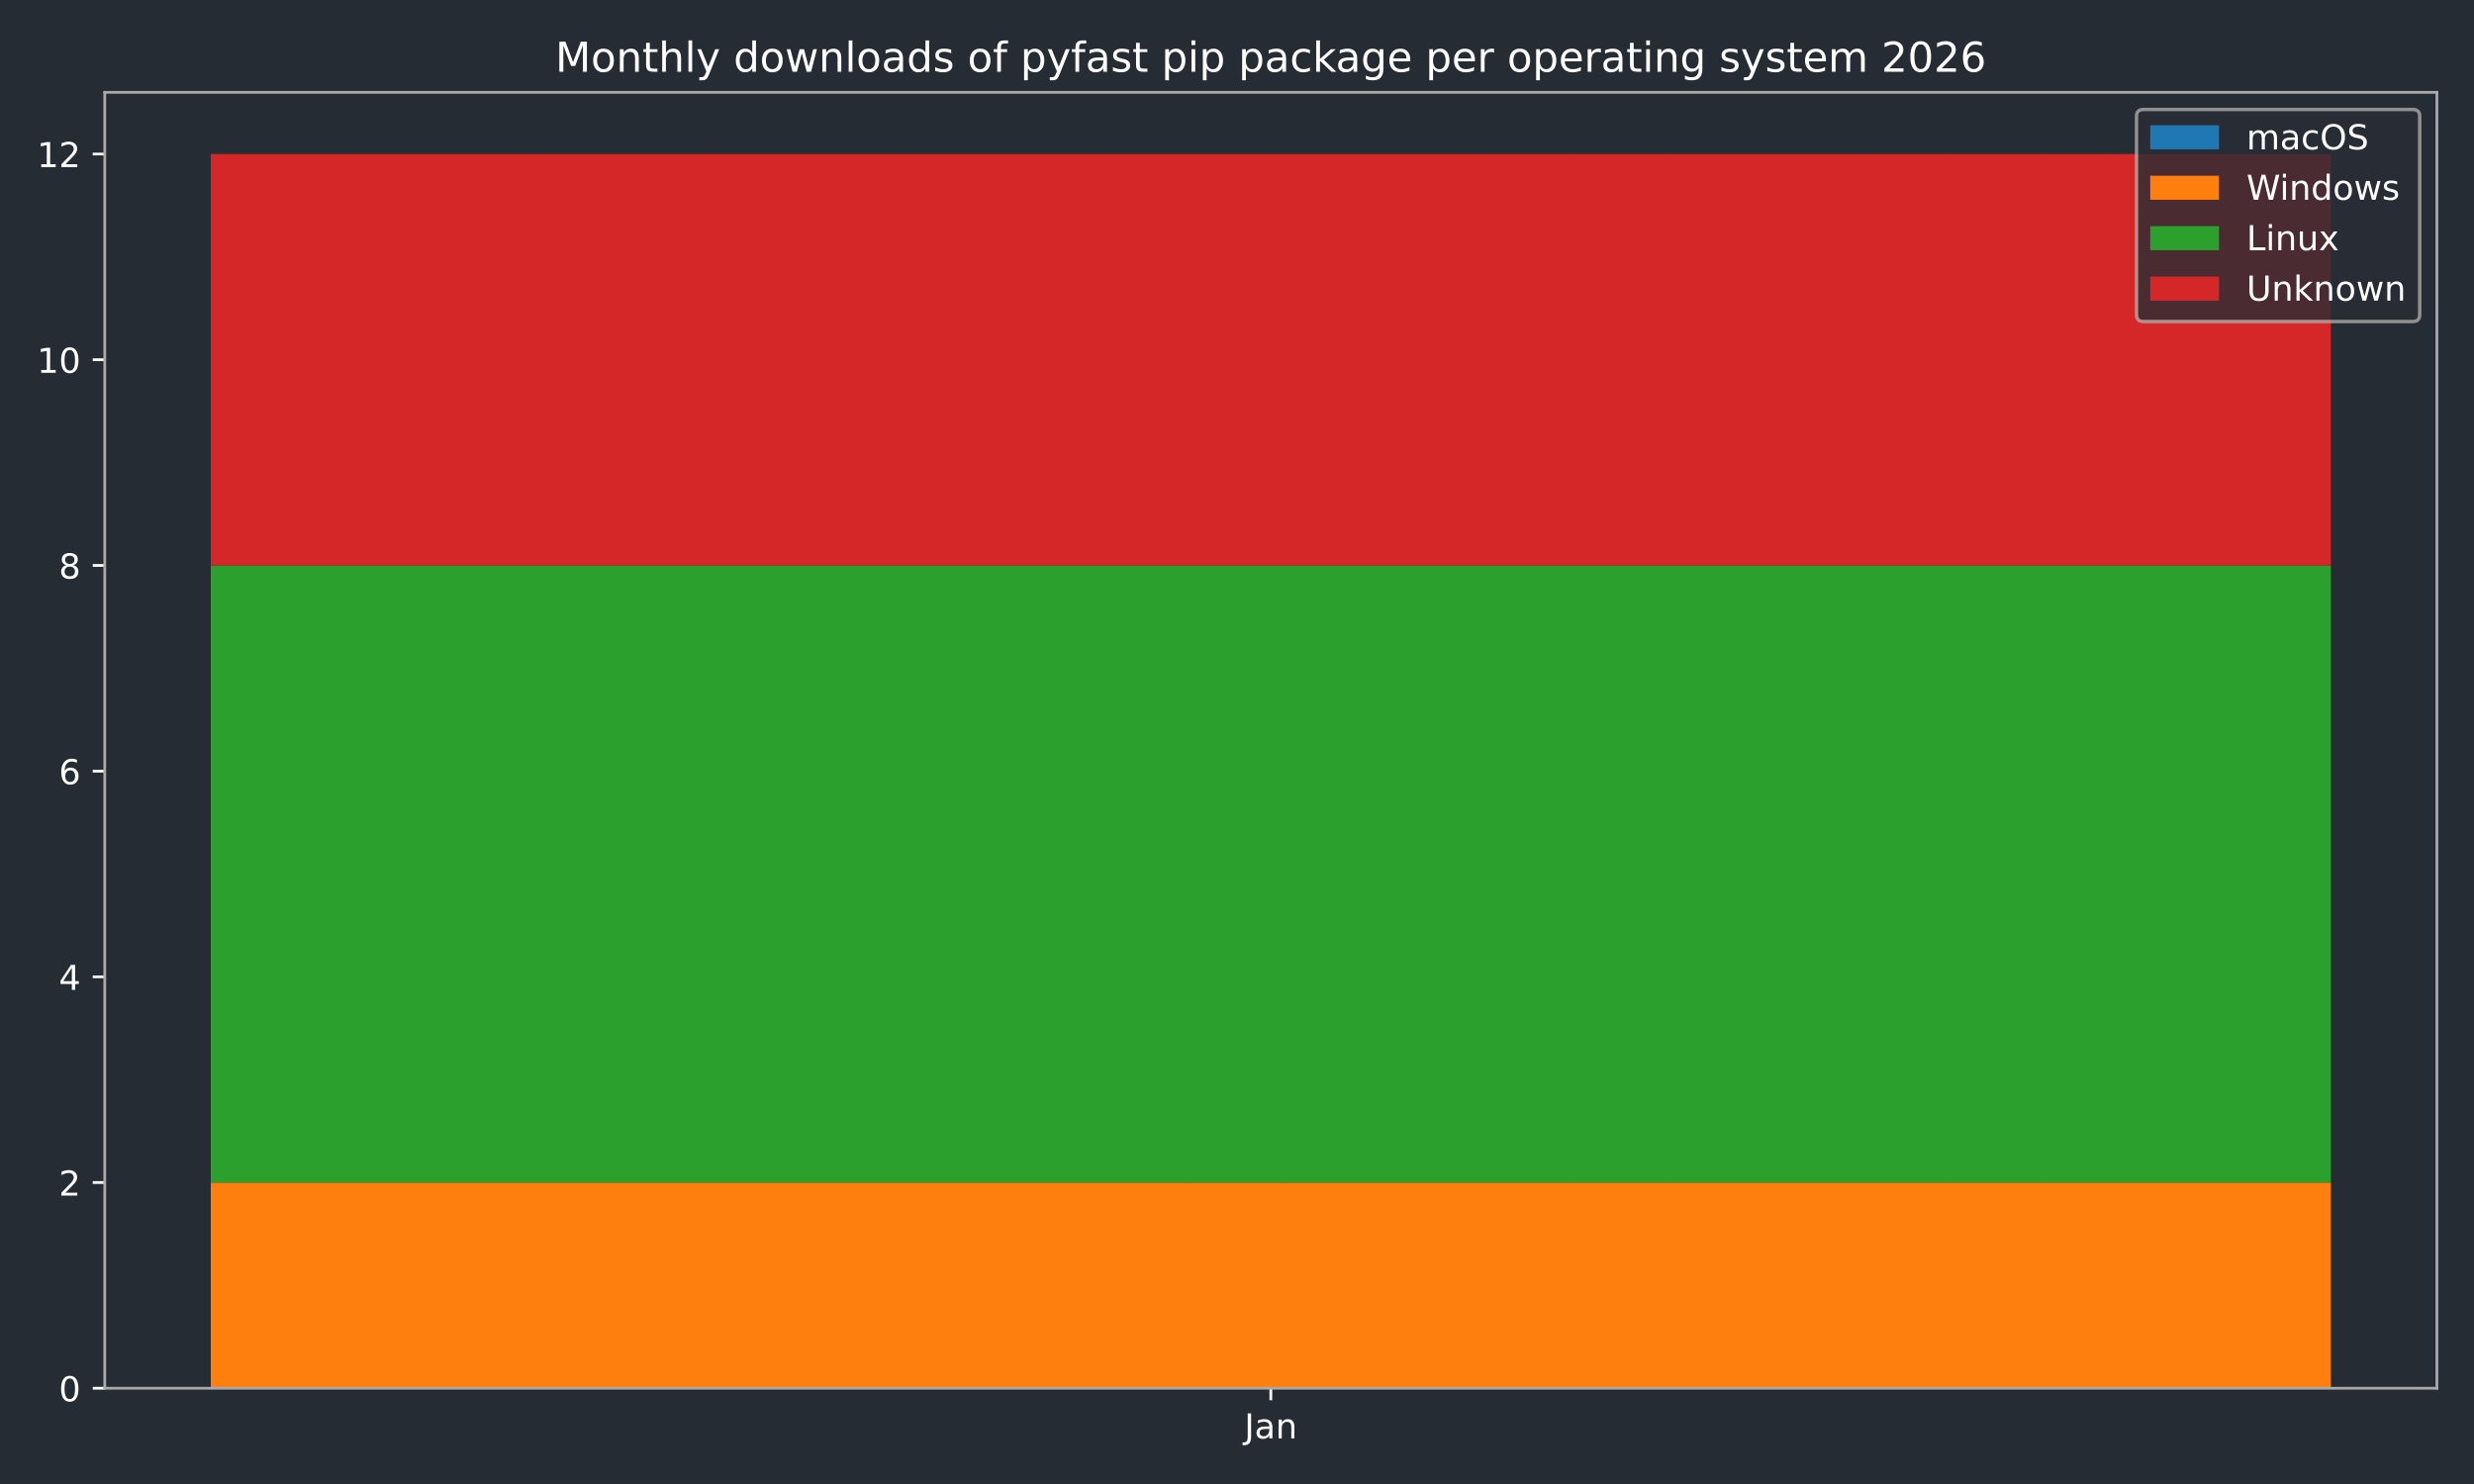
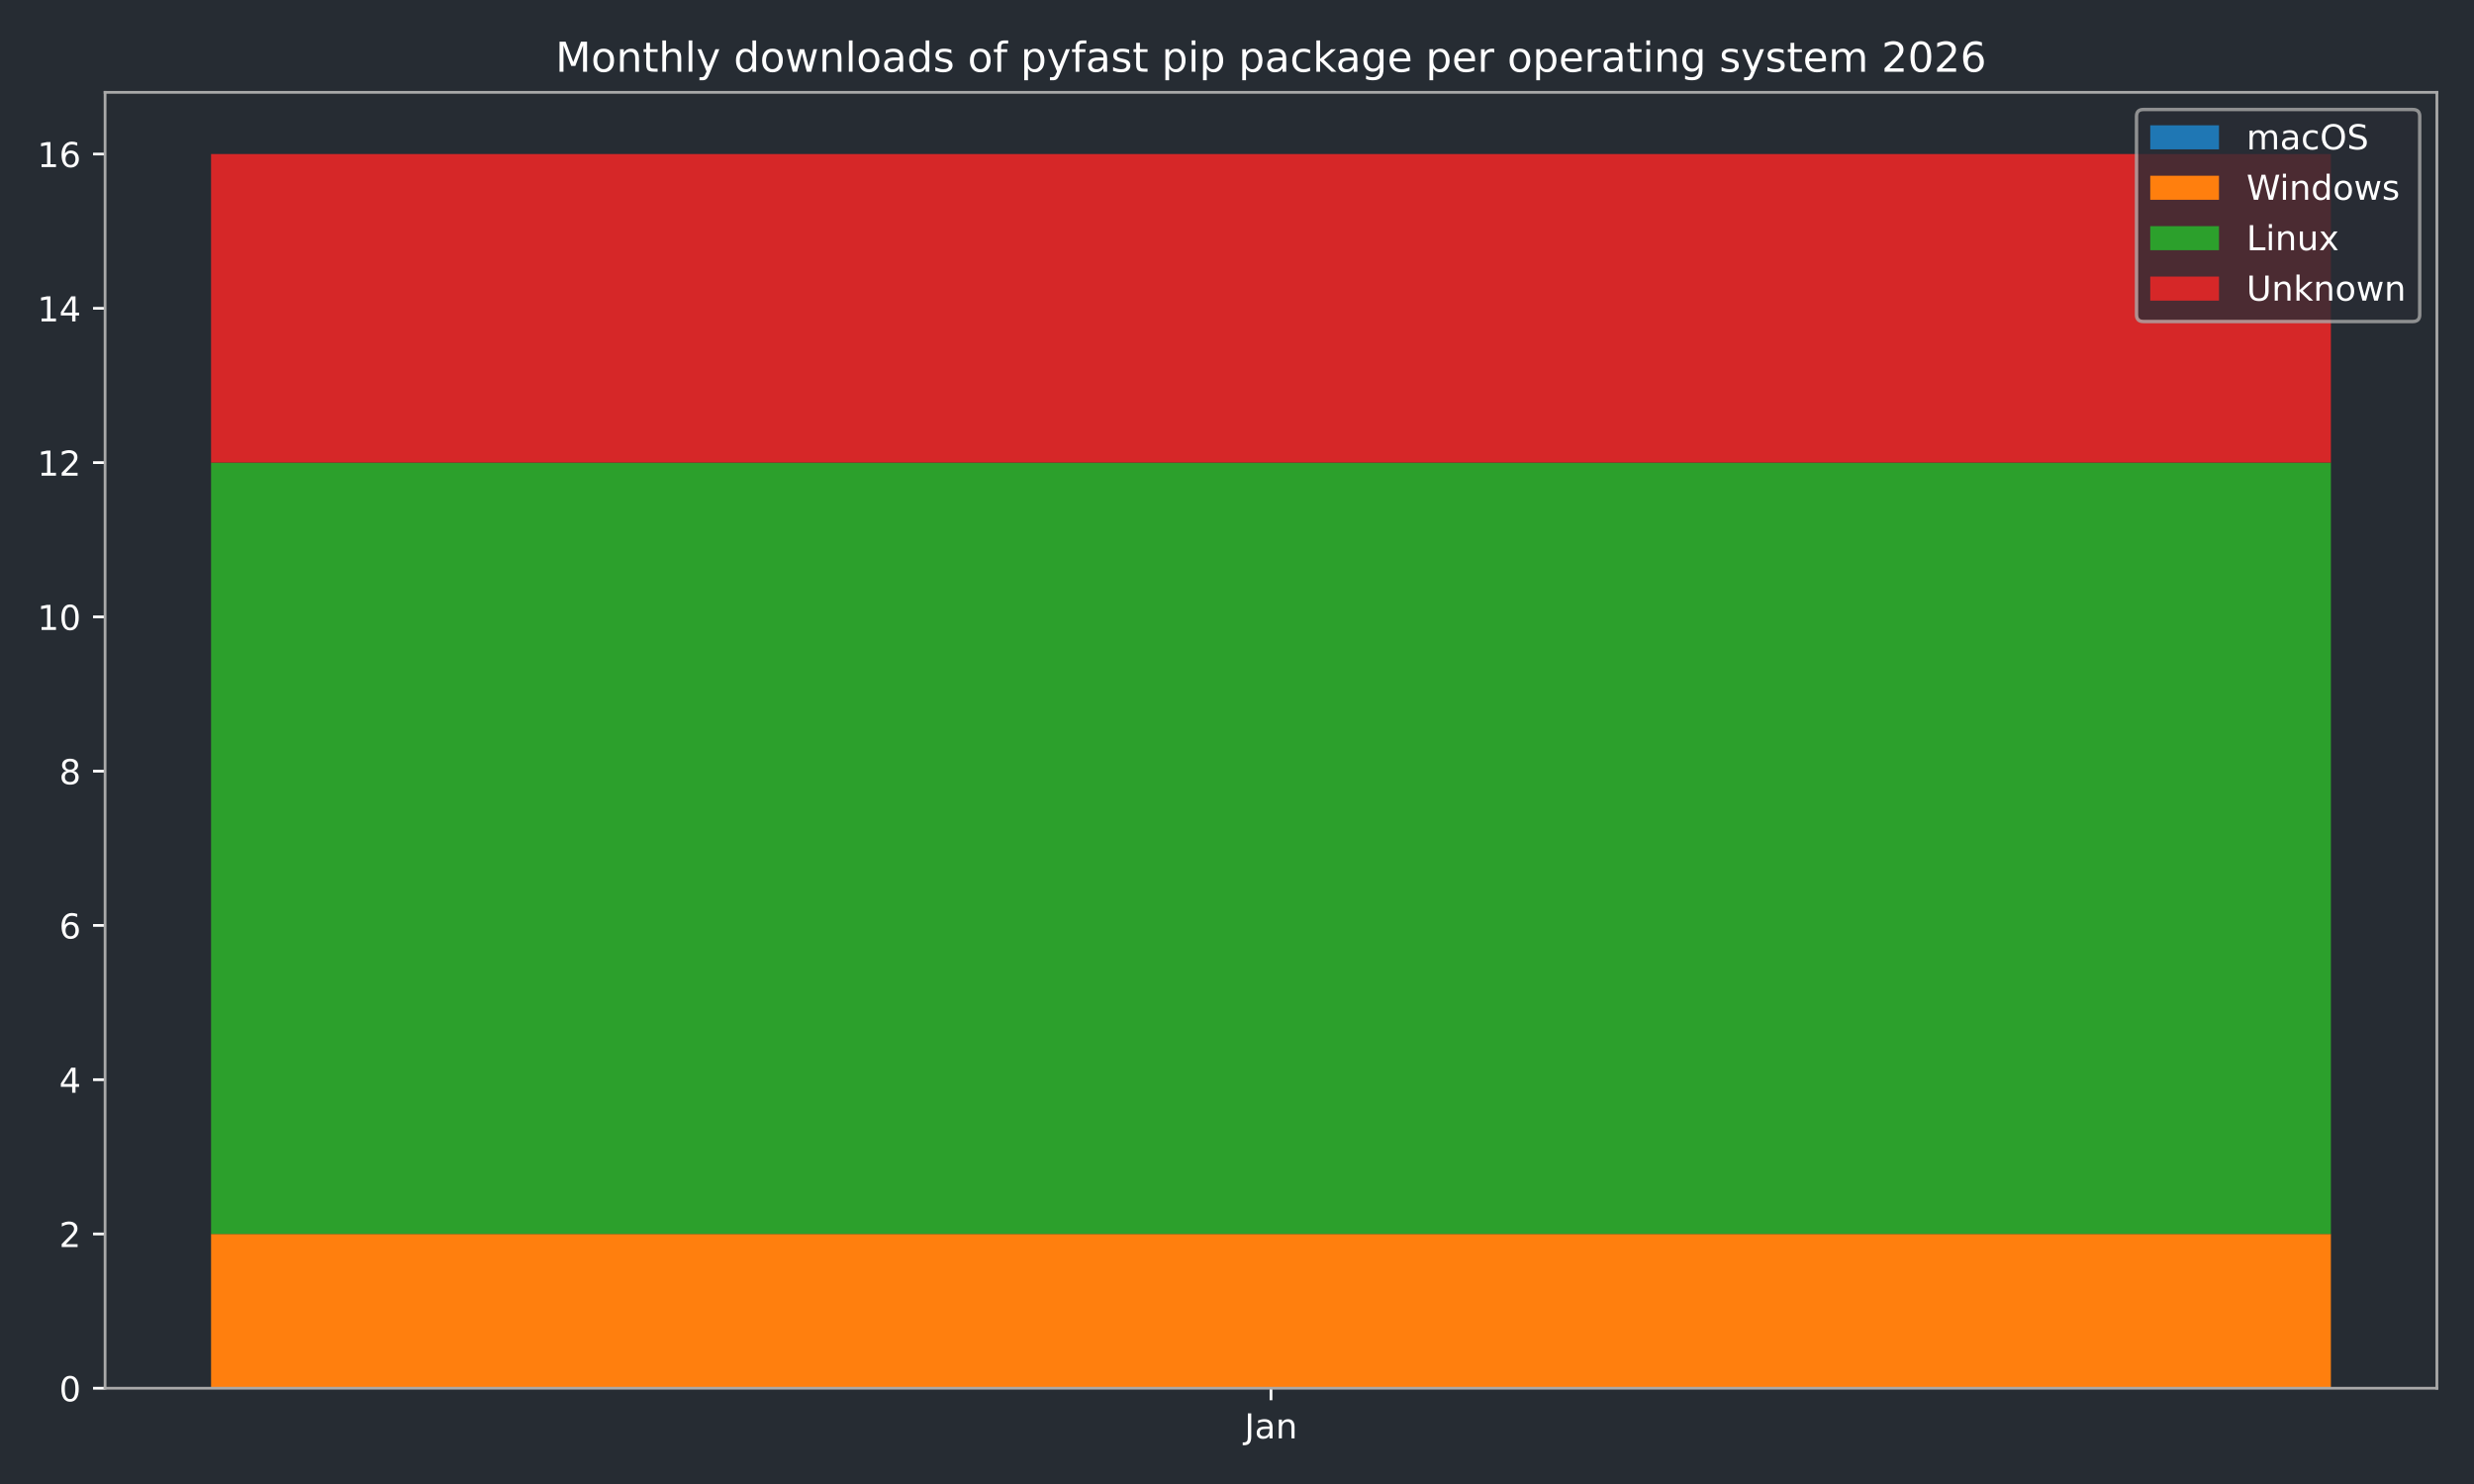
<svg xmlns="http://www.w3.org/2000/svg" xmlns:xlink="http://www.w3.org/1999/xlink" width="720pt" height="432pt" viewBox="0 0 720 432" version="1.1">
  <defs>
    <style type="text/css">*{stroke-linejoin: round; stroke-linecap: butt}</style>
  </defs>
  <g id="figure_1">
    <g id="patch_1">
      <path d="M 0 432  L 720 432  L 720 0  L 0 0  z " style="fill: #262c33" />
    </g>
    <g id="axes_1">
      <g id="patch_2">
-         <path d="M 30.49 404.12  L 709.2 404.12  L 709.2 26.88  L 30.49 26.88  z " style="fill: #262c33" />
+         <path d="M 30.58 404.12  L 709.2 404.12  L 709.2 26.88  L 30.58 26.88  z " style="fill: #262c33" />
      </g>
      <g id="patch_3">
-         <path d="M 61.34 404.12  L 678.35 404.12  L 678.35 404.12  L 61.34 404.12  z " clip-path="url(#pc42b4e848b)" style="fill: #1f77b4" />
+         <path d="M 61.426 404.12  L 678.354 404.12  L 678.354 404.12  L 61.426 404.12  z " clip-path="url(#pdbf5740f16)" style="fill: #1f77b4" />
      </g>
      <g id="patch_4">
-         <path d="M 61.34 404.12  L 678.35 404.12  L 678.35 344.241  L 61.34 344.241  z " clip-path="url(#pc42b4e848b)" style="fill: #ff7f0e" />
+         <path d="M 61.426 404.12  L 678.354 404.12  L 678.354 359.21  L 61.426 359.21  z " clip-path="url(#pdbf5740f16)" style="fill: #ff7f0e" />
      </g>
      <g id="patch_5">
-         <path d="M 61.34 344.241  L 678.35 344.241  L 678.35 164.603  L 61.34 164.603  z " clip-path="url(#pc42b4e848b)" style="fill: #2ca02c" />
+         <path d="M 61.426 359.21  L 678.354 359.21  L 678.354 134.663  L 61.426 134.663  z " clip-path="url(#pdbf5740f16)" style="fill: #2ca02c" />
      </g>
      <g id="patch_6">
-         <path d="M 61.34 164.603  L 678.35 164.603  L 678.35 44.844  L 61.34 44.844  z " clip-path="url(#pc42b4e848b)" style="fill: #d62728" />
+         <path d="M 61.426 134.663  L 678.354 134.663  L 678.354 44.844  L 61.426 44.844  z " clip-path="url(#pdbf5740f16)" style="fill: #d62728" />
      </g>
      <g id="matplotlib.axis_1">
        <g id="xtick_1">
          <g id="line2d_1">
            <defs>
-               <path id="mfce684c8da" d="M 0 0  L 0 3.5  " style="stroke: #ffffff; stroke-width: 0.8" />
-             </defs>
-             <g>
-               <use xlink:href="#mfce684c8da" x="369.845" y="404.12" style="fill: #ffffff; stroke: #ffffff; stroke-width: 0.8" />
+               <path id="m6f9d8844d5" d="M 0 0  L 0 3.5  " style="stroke: #ffffff; stroke-width: 0.8" />
+             </defs>
+             <g>
+               <use xlink:href="#m6f9d8844d5" x="369.89" y="404.12" style="fill: #ffffff; stroke: #ffffff; stroke-width: 0.8" />
            </g>
          </g>
          <g id="text_1">
-             <g style="fill: #ffffff" transform="translate(362.1372 418.7184) scale(0.1 -0.1)">
+             <g style="fill: #ffffff" transform="translate(362.1822 418.7184) scale(0.1 -0.1)">
              <defs>
                <path id="DejaVuSans-4a" d="M 628 4666  L 1259 4666  L 1259 325  Q 1259 -519 939 -900  Q 619 -1281 -91 -1281  L -331 -1281  L -331 -750  L -134 -750  Q 284 -750 456 -515  Q 628 -281 628 325  L 628 4666  z " transform="scale(0.015625)" />
                <path id="DejaVuSans-61" d="M 2194 1759  Q 1497 1759 1228 1600  Q 959 1441 959 1056  Q 959 750 1161 570  Q 1363 391 1709 391  Q 2188 391 2477 730  Q 2766 1069 2766 1631  L 2766 1759  L 2194 1759  z M 3341 1997  L 3341 0  L 2766 0  L 2766 531  Q 2569 213 2275 61  Q 1981 -91 1556 -91  Q 1019 -91 701 211  Q 384 513 384 1019  Q 384 1609 779 1909  Q 1175 2209 1959 2209  L 2766 2209  L 2766 2266  Q 2766 2663 2505 2880  Q 2244 3097 1772 3097  Q 1472 3097 1187 3025  Q 903 2953 641 2809  L 641 3341  Q 956 3463 1253 3523  Q 1550 3584 1831 3584  Q 2591 3584 2966 3190  Q 3341 2797 3341 1997  z " transform="scale(0.015625)" />
                <path id="DejaVuSans-6e" d="M 3513 2113  L 3513 0  L 2938 0  L 2938 2094  Q 2938 2591 2744 2837  Q 2550 3084 2163 3084  Q 1697 3084 1428 2787  Q 1159 2491 1159 1978  L 1159 0  L 581 0  L 581 3500  L 1159 3500  L 1159 2956  Q 1366 3272 1645 3428  Q 1925 3584 2291 3584  Q 2894 3584 3203 3211  Q 3513 2838 3513 2113  z " transform="scale(0.015625)" />
              </defs>
              <use xlink:href="#DejaVuSans-4a" />
              <use xlink:href="#DejaVuSans-61" transform="translate(29.49219 0)" />
              <use xlink:href="#DejaVuSans-6e" transform="translate(90.77148 0)" />
            </g>
          </g>
        </g>
      </g>
      <g id="matplotlib.axis_2">
        <g id="ytick_1">
          <g id="line2d_2">
            <defs>
-               <path id="m2f57b0ca18" d="M 0 0  L -3.5 0  " style="stroke: #ffffff; stroke-width: 0.8" />
-             </defs>
-             <g>
-               <use xlink:href="#m2f57b0ca18" x="30.49" y="404.12" style="fill: #ffffff; stroke: #ffffff; stroke-width: 0.8" />
+               <path id="mbc6c94f2c0" d="M 0 0  L -3.5 0  " style="stroke: #ffffff; stroke-width: 0.8" />
+             </defs>
+             <g>
+               <use xlink:href="#mbc6c94f2c0" x="30.58" y="404.12" style="fill: #ffffff; stroke: #ffffff; stroke-width: 0.8" />
            </g>
          </g>
          <g id="text_2">
-             <g style="fill: #ffffff" transform="translate(17.1275 407.9192) scale(0.1 -0.1)">
+             <g style="fill: #ffffff" transform="translate(17.2175 407.9192) scale(0.1 -0.1)">
              <defs>
                <path id="DejaVuSans-30" d="M 2034 4250  Q 1547 4250 1301 3770  Q 1056 3291 1056 2328  Q 1056 1369 1301 889  Q 1547 409 2034 409  Q 2525 409 2770 889  Q 3016 1369 3016 2328  Q 3016 3291 2770 3770  Q 2525 4250 2034 4250  z M 2034 4750  Q 2819 4750 3233 4129  Q 3647 3509 3647 2328  Q 3647 1150 3233 529  Q 2819 -91 2034 -91  Q 1250 -91 836 529  Q 422 1150 422 2328  Q 422 3509 836 4129  Q 1250 4750 2034 4750  z " transform="scale(0.015625)" />
              </defs>
              <use xlink:href="#DejaVuSans-30" />
            </g>
          </g>
        </g>
        <g id="ytick_2">
          <g id="line2d_3">
            <g>
-               <use xlink:href="#m2f57b0ca18" x="30.49" y="344.241" style="fill: #ffffff; stroke: #ffffff; stroke-width: 0.8" />
+               <use xlink:href="#mbc6c94f2c0" x="30.58" y="359.21" style="fill: #ffffff; stroke: #ffffff; stroke-width: 0.8" />
            </g>
          </g>
          <g id="text_3">
-             <g style="fill: #ffffff" transform="translate(17.1275 348.0399) scale(0.1 -0.1)">
+             <g style="fill: #ffffff" transform="translate(17.2175 363.0097) scale(0.1 -0.1)">
              <defs>
                <path id="DejaVuSans-32" d="M 1228 531  L 3431 531  L 3431 0  L 469 0  L 469 531  Q 828 903 1448 1529  Q 2069 2156 2228 2338  Q 2531 2678 2651 2914  Q 2772 3150 2772 3378  Q 2772 3750 2511 3984  Q 2250 4219 1831 4219  Q 1534 4219 1204 4116  Q 875 4013 500 3803  L 500 4441  Q 881 4594 1212 4672  Q 1544 4750 1819 4750  Q 2544 4750 2975 4387  Q 3406 4025 3406 3419  Q 3406 3131 3298 2873  Q 3191 2616 2906 2266  Q 2828 2175 2409 1742  Q 1991 1309 1228 531  z " transform="scale(0.015625)" />
              </defs>
              <use xlink:href="#DejaVuSans-32" />
            </g>
          </g>
        </g>
        <g id="ytick_3">
          <g id="line2d_4">
            <g>
-               <use xlink:href="#m2f57b0ca18" x="30.49" y="284.361" style="fill: #ffffff; stroke: #ffffff; stroke-width: 0.8" />
+               <use xlink:href="#mbc6c94f2c0" x="30.58" y="314.301" style="fill: #ffffff; stroke: #ffffff; stroke-width: 0.8" />
            </g>
          </g>
          <g id="text_4">
-             <g style="fill: #ffffff" transform="translate(17.1275 288.1605) scale(0.1 -0.1)">
+             <g style="fill: #ffffff" transform="translate(17.2175 318.1002) scale(0.1 -0.1)">
              <defs>
                <path id="DejaVuSans-34" d="M 2419 4116  L 825 1625  L 2419 1625  L 2419 4116  z M 2253 4666  L 3047 4666  L 3047 1625  L 3713 1625  L 3713 1100  L 3047 1100  L 3047 0  L 2419 0  L 2419 1100  L 313 1100  L 313 1709  L 2253 4666  z " transform="scale(0.015625)" />
              </defs>
              <use xlink:href="#DejaVuSans-34" />
            </g>
          </g>
        </g>
        <g id="ytick_4">
          <g id="line2d_5">
            <g>
-               <use xlink:href="#m2f57b0ca18" x="30.49" y="224.482" style="fill: #ffffff; stroke: #ffffff; stroke-width: 0.8" />
+               <use xlink:href="#mbc6c94f2c0" x="30.58" y="269.391" style="fill: #ffffff; stroke: #ffffff; stroke-width: 0.8" />
            </g>
          </g>
          <g id="text_5">
-             <g style="fill: #ffffff" transform="translate(17.1275 228.2811) scale(0.1 -0.1)">
+             <g style="fill: #ffffff" transform="translate(17.2175 273.1906) scale(0.1 -0.1)">
              <defs>
                <path id="DejaVuSans-36" d="M 2113 2584  Q 1688 2584 1439 2293  Q 1191 2003 1191 1497  Q 1191 994 1439 701  Q 1688 409 2113 409  Q 2538 409 2786 701  Q 3034 994 3034 1497  Q 3034 2003 2786 2293  Q 2538 2584 2113 2584  z M 3366 4563  L 3366 3988  Q 3128 4100 2886 4159  Q 2644 4219 2406 4219  Q 1781 4219 1451 3797  Q 1122 3375 1075 2522  Q 1259 2794 1537 2939  Q 1816 3084 2150 3084  Q 2853 3084 3261 2657  Q 3669 2231 3669 1497  Q 3669 778 3244 343  Q 2819 -91 2113 -91  Q 1303 -91 875 529  Q 447 1150 447 2328  Q 447 3434 972 4092  Q 1497 4750 2381 4750  Q 2619 4750 2861 4703  Q 3103 4656 3366 4563  z " transform="scale(0.015625)" />
              </defs>
              <use xlink:href="#DejaVuSans-36" />
            </g>
          </g>
        </g>
        <g id="ytick_5">
          <g id="line2d_6">
            <g>
-               <use xlink:href="#m2f57b0ca18" x="30.49" y="164.603" style="fill: #ffffff; stroke: #ffffff; stroke-width: 0.8" />
+               <use xlink:href="#mbc6c94f2c0" x="30.58" y="224.482" style="fill: #ffffff; stroke: #ffffff; stroke-width: 0.8" />
            </g>
          </g>
          <g id="text_6">
-             <g style="fill: #ffffff" transform="translate(17.1275 168.4018) scale(0.1 -0.1)">
+             <g style="fill: #ffffff" transform="translate(17.2175 228.2811) scale(0.1 -0.1)">
              <defs>
                <path id="DejaVuSans-38" d="M 2034 2216  Q 1584 2216 1326 1975  Q 1069 1734 1069 1313  Q 1069 891 1326 650  Q 1584 409 2034 409  Q 2484 409 2743 651  Q 3003 894 3003 1313  Q 3003 1734 2745 1975  Q 2488 2216 2034 2216  z M 1403 2484  Q 997 2584 770 2862  Q 544 3141 544 3541  Q 544 4100 942 4425  Q 1341 4750 2034 4750  Q 2731 4750 3128 4425  Q 3525 4100 3525 3541  Q 3525 3141 3298 2862  Q 3072 2584 2669 2484  Q 3125 2378 3379 2068  Q 3634 1759 3634 1313  Q 3634 634 3220 271  Q 2806 -91 2034 -91  Q 1263 -91 848 271  Q 434 634 434 1313  Q 434 1759 690 2068  Q 947 2378 1403 2484  z M 1172 3481  Q 1172 3119 1398 2916  Q 1625 2713 2034 2713  Q 2441 2713 2670 2916  Q 2900 3119 2900 3481  Q 2900 3844 2670 4047  Q 2441 4250 2034 4250  Q 1625 4250 1398 4047  Q 1172 3844 1172 3481  z " transform="scale(0.015625)" />
              </defs>
              <use xlink:href="#DejaVuSans-38" />
            </g>
          </g>
        </g>
        <g id="ytick_6">
          <g id="line2d_7">
            <g>
-               <use xlink:href="#m2f57b0ca18" x="30.49" y="104.723" style="fill: #ffffff; stroke: #ffffff; stroke-width: 0.8" />
+               <use xlink:href="#mbc6c94f2c0" x="30.58" y="179.572" style="fill: #ffffff; stroke: #ffffff; stroke-width: 0.8" />
            </g>
          </g>
          <g id="text_7">
-             <g style="fill: #ffffff" transform="translate(10.765 108.5224) scale(0.1 -0.1)">
+             <g style="fill: #ffffff" transform="translate(10.855 183.3716) scale(0.1 -0.1)">
              <defs>
                <path id="DejaVuSans-31" d="M 794 531  L 1825 531  L 1825 4091  L 703 3866  L 703 4441  L 1819 4666  L 2450 4666  L 2450 531  L 3481 531  L 3481 0  L 794 0  L 794 531  z " transform="scale(0.015625)" />
              </defs>
              <use xlink:href="#DejaVuSans-31" />
              <use xlink:href="#DejaVuSans-30" transform="translate(63.62305 0)" />
            </g>
          </g>
        </g>
        <g id="ytick_7">
          <g id="line2d_8">
            <g>
-               <use xlink:href="#m2f57b0ca18" x="30.49" y="44.844" style="fill: #ffffff; stroke: #ffffff; stroke-width: 0.8" />
+               <use xlink:href="#mbc6c94f2c0" x="30.58" y="134.663" style="fill: #ffffff; stroke: #ffffff; stroke-width: 0.8" />
            </g>
          </g>
          <g id="text_8">
-             <g style="fill: #ffffff" transform="translate(10.765 48.64303) scale(0.1 -0.1)">
+             <g style="fill: #ffffff" transform="translate(10.855 138.4621) scale(0.1 -0.1)">
              <use xlink:href="#DejaVuSans-31" />
              <use xlink:href="#DejaVuSans-32" transform="translate(63.62305 0)" />
            </g>
          </g>
        </g>
+         <g id="ytick_8">
+           <g id="line2d_9">
+             <g>
+               <use xlink:href="#mbc6c94f2c0" x="30.58" y="89.753" style="fill: #ffffff; stroke: #ffffff; stroke-width: 0.8" />
+             </g>
+           </g>
+           <g id="text_9">
+             <g style="fill: #ffffff" transform="translate(10.855 93.55255) scale(0.1 -0.1)">
+               <use xlink:href="#DejaVuSans-31" />
+               <use xlink:href="#DejaVuSans-34" transform="translate(63.62305 0)" />
+             </g>
+           </g>
+         </g>
+         <g id="ytick_9">
+           <g id="line2d_10">
+             <g>
+               <use xlink:href="#mbc6c94f2c0" x="30.58" y="44.844" style="fill: #ffffff; stroke: #ffffff; stroke-width: 0.8" />
+             </g>
+           </g>
+           <g id="text_10">
+             <g style="fill: #ffffff" transform="translate(10.855 48.64303) scale(0.1 -0.1)">
+               <use xlink:href="#DejaVuSans-31" />
+               <use xlink:href="#DejaVuSans-36" transform="translate(63.62305 0)" />
+             </g>
+           </g>
+         </g>
      </g>
      <g id="patch_7">
-         <path d="M 30.49 404.12  L 30.49 26.88  " style="fill: none; stroke: #a9a9a9; stroke-width: 0.8; stroke-linejoin: miter; stroke-linecap: square" />
+         <path d="M 30.58 404.12  L 30.58 26.88  " style="fill: none; stroke: #a9a9a9; stroke-width: 0.8; stroke-linejoin: miter; stroke-linecap: square" />
      </g>
      <g id="patch_8">
        <path d="M 709.2 404.12  L 709.2 26.88  " style="fill: none; stroke: #a9a9a9; stroke-width: 0.8; stroke-linejoin: miter; stroke-linecap: square" />
      </g>
      <g id="patch_9">
-         <path d="M 30.49 404.12  L 709.2 404.12  " style="fill: none; stroke: #a9a9a9; stroke-width: 0.8; stroke-linejoin: miter; stroke-linecap: square" />
+         <path d="M 30.58 404.12  L 709.2 404.12  " style="fill: none; stroke: #a9a9a9; stroke-width: 0.8; stroke-linejoin: miter; stroke-linecap: square" />
      </g>
      <g id="patch_10">
-         <path d="M 30.49 26.88  L 709.2 26.88  " style="fill: none; stroke: #a9a9a9; stroke-width: 0.8; stroke-linejoin: miter; stroke-linecap: square" />
-       </g>
-       <g id="text_9">
-         <g style="fill: #ffffff" transform="translate(161.6178 20.88) scale(0.12 -0.12)">
+         <path d="M 30.58 26.88  L 709.2 26.88  " style="fill: none; stroke: #a9a9a9; stroke-width: 0.8; stroke-linejoin: miter; stroke-linecap: square" />
+       </g>
+       <g id="text_11">
+         <g style="fill: #ffffff" transform="translate(161.6628 20.88) scale(0.12 -0.12)">
          <defs>
            <path id="DejaVuSans-4d" d="M 628 4666  L 1569 4666  L 2759 1491  L 3956 4666  L 4897 4666  L 4897 0  L 4281 0  L 4281 4097  L 3078 897  L 2444 897  L 1241 4097  L 1241 0  L 628 0  L 628 4666  z " transform="scale(0.015625)" />
            <path id="DejaVuSans-6f" d="M 1959 3097  Q 1497 3097 1228 2736  Q 959 2375 959 1747  Q 959 1119 1226 758  Q 1494 397 1959 397  Q 2419 397 2687 759  Q 2956 1122 2956 1747  Q 2956 2369 2687 2733  Q 2419 3097 1959 3097  z M 1959 3584  Q 2709 3584 3137 3096  Q 3566 2609 3566 1747  Q 3566 888 3137 398  Q 2709 -91 1959 -91  Q 1206 -91 779 398  Q 353 888 353 1747  Q 353 2609 779 3096  Q 1206 3584 1959 3584  z " transform="scale(0.015625)" />
            <path id="DejaVuSans-74" d="M 1172 4494  L 1172 3500  L 2356 3500  L 2356 3053  L 1172 3053  L 1172 1153  Q 1172 725 1289 603  Q 1406 481 1766 481  L 2356 481  L 2356 0  L 1766 0  Q 1100 0 847 248  Q 594 497 594 1153  L 594 3053  L 172 3053  L 172 3500  L 594 3500  L 594 4494  L 1172 4494  z " transform="scale(0.015625)" />
            <path id="DejaVuSans-68" d="M 3513 2113  L 3513 0  L 2938 0  L 2938 2094  Q 2938 2591 2744 2837  Q 2550 3084 2163 3084  Q 1697 3084 1428 2787  Q 1159 2491 1159 1978  L 1159 0  L 581 0  L 581 4863  L 1159 4863  L 1159 2956  Q 1366 3272 1645 3428  Q 1925 3584 2291 3584  Q 2894 3584 3203 3211  Q 3513 2838 3513 2113  z " transform="scale(0.015625)" />
            <path id="DejaVuSans-6c" d="M 603 4863  L 1178 4863  L 1178 0  L 603 0  L 603 4863  z " transform="scale(0.015625)" />
            <path id="DejaVuSans-79" d="M 2059 -325  Q 1816 -950 1584 -1140  Q 1353 -1331 966 -1331  L 506 -1331  L 506 -850  L 844 -850  Q 1081 -850 1212 -737  Q 1344 -625 1503 -206  L 1606 56  L 191 3500  L 800 3500  L 1894 763  L 2988 3500  L 3597 3500  L 2059 -325  z " transform="scale(0.015625)" />
            <path id="DejaVuSans-20" transform="scale(0.015625)" />
            <path id="DejaVuSans-64" d="M 2906 2969  L 2906 4863  L 3481 4863  L 3481 0  L 2906 0  L 2906 525  Q 2725 213 2448 61  Q 2172 -91 1784 -91  Q 1150 -91 751 415  Q 353 922 353 1747  Q 353 2572 751 3078  Q 1150 3584 1784 3584  Q 2172 3584 2448 3432  Q 2725 3281 2906 2969  z M 947 1747  Q 947 1113 1208 752  Q 1469 391 1925 391  Q 2381 391 2643 752  Q 2906 1113 2906 1747  Q 2906 2381 2643 2742  Q 2381 3103 1925 3103  Q 1469 3103 1208 2742  Q 947 2381 947 1747  z " transform="scale(0.015625)" />
            <path id="DejaVuSans-77" d="M 269 3500  L 844 3500  L 1563 769  L 2278 3500  L 2956 3500  L 3675 769  L 4391 3500  L 4966 3500  L 4050 0  L 3372 0  L 2619 2869  L 1863 0  L 1184 0  L 269 3500  z " transform="scale(0.015625)" />
            <path id="DejaVuSans-73" d="M 2834 3397  L 2834 2853  Q 2591 2978 2328 3040  Q 2066 3103 1784 3103  Q 1356 3103 1142 2972  Q 928 2841 928 2578  Q 928 2378 1081 2264  Q 1234 2150 1697 2047  L 1894 2003  Q 2506 1872 2764 1633  Q 3022 1394 3022 966  Q 3022 478 2636 193  Q 2250 -91 1575 -91  Q 1294 -91 989 -36  Q 684 19 347 128  L 347 722  Q 666 556 975 473  Q 1284 391 1588 391  Q 1994 391 2212 530  Q 2431 669 2431 922  Q 2431 1156 2273 1281  Q 2116 1406 1581 1522  L 1381 1569  Q 847 1681 609 1914  Q 372 2147 372 2553  Q 372 3047 722 3315  Q 1072 3584 1716 3584  Q 2034 3584 2315 3537  Q 2597 3491 2834 3397  z " transform="scale(0.015625)" />
            <path id="DejaVuSans-66" d="M 2375 4863  L 2375 4384  L 1825 4384  Q 1516 4384 1395 4259  Q 1275 4134 1275 3809  L 1275 3500  L 2222 3500  L 2222 3053  L 1275 3053  L 1275 0  L 697 0  L 697 3053  L 147 3053  L 147 3500  L 697 3500  L 697 3744  Q 697 4328 969 4595  Q 1241 4863 1831 4863  L 2375 4863  z " transform="scale(0.015625)" />
            <path id="DejaVuSans-70" d="M 1159 525  L 1159 -1331  L 581 -1331  L 581 3500  L 1159 3500  L 1159 2969  Q 1341 3281 1617 3432  Q 1894 3584 2278 3584  Q 2916 3584 3314 3078  Q 3713 2572 3713 1747  Q 3713 922 3314 415  Q 2916 -91 2278 -91  Q 1894 -91 1617 61  Q 1341 213 1159 525  z M 3116 1747  Q 3116 2381 2855 2742  Q 2594 3103 2138 3103  Q 1681 3103 1420 2742  Q 1159 2381 1159 1747  Q 1159 1113 1420 752  Q 1681 391 2138 391  Q 2594 391 2855 752  Q 3116 1113 3116 1747  z " transform="scale(0.015625)" />
            <path id="DejaVuSans-69" d="M 603 3500  L 1178 3500  L 1178 0  L 603 0  L 603 3500  z M 603 4863  L 1178 4863  L 1178 4134  L 603 4134  L 603 4863  z " transform="scale(0.015625)" />
            <path id="DejaVuSans-63" d="M 3122 3366  L 3122 2828  Q 2878 2963 2633 3030  Q 2388 3097 2138 3097  Q 1578 3097 1268 2742  Q 959 2388 959 1747  Q 959 1106 1268 751  Q 1578 397 2138 397  Q 2388 397 2633 464  Q 2878 531 3122 666  L 3122 134  Q 2881 22 2623 -34  Q 2366 -91 2075 -91  Q 1284 -91 818 406  Q 353 903 353 1747  Q 353 2603 823 3093  Q 1294 3584 2113 3584  Q 2378 3584 2631 3529  Q 2884 3475 3122 3366  z " transform="scale(0.015625)" />
            <path id="DejaVuSans-6b" d="M 581 4863  L 1159 4863  L 1159 1991  L 2875 3500  L 3609 3500  L 1753 1863  L 3688 0  L 2938 0  L 1159 1709  L 1159 0  L 581 0  L 581 4863  z " transform="scale(0.015625)" />
            <path id="DejaVuSans-67" d="M 2906 1791  Q 2906 2416 2648 2759  Q 2391 3103 1925 3103  Q 1463 3103 1205 2759  Q 947 2416 947 1791  Q 947 1169 1205 825  Q 1463 481 1925 481  Q 2391 481 2648 825  Q 2906 1169 2906 1791  z M 3481 434  Q 3481 -459 3084 -895  Q 2688 -1331 1869 -1331  Q 1566 -1331 1297 -1286  Q 1028 -1241 775 -1147  L 775 -588  Q 1028 -725 1275 -790  Q 1522 -856 1778 -856  Q 2344 -856 2625 -561  Q 2906 -266 2906 331  L 2906 616  Q 2728 306 2450 153  Q 2172 0 1784 0  Q 1141 0 747 490  Q 353 981 353 1791  Q 353 2603 747 3093  Q 1141 3584 1784 3584  Q 2172 3584 2450 3431  Q 2728 3278 2906 2969  L 2906 3500  L 3481 3500  L 3481 434  z " transform="scale(0.015625)" />
            <path id="DejaVuSans-65" d="M 3597 1894  L 3597 1613  L 953 1613  Q 991 1019 1311 708  Q 1631 397 2203 397  Q 2534 397 2845 478  Q 3156 559 3463 722  L 3463 178  Q 3153 47 2828 -22  Q 2503 -91 2169 -91  Q 1331 -91 842 396  Q 353 884 353 1716  Q 353 2575 817 3079  Q 1281 3584 2069 3584  Q 2775 3584 3186 3129  Q 3597 2675 3597 1894  z M 3022 2063  Q 3016 2534 2758 2815  Q 2500 3097 2075 3097  Q 1594 3097 1305 2825  Q 1016 2553 972 2059  L 3022 2063  z " transform="scale(0.015625)" />
            <path id="DejaVuSans-72" d="M 2631 2963  Q 2534 3019 2420 3045  Q 2306 3072 2169 3072  Q 1681 3072 1420 2755  Q 1159 2438 1159 1844  L 1159 0  L 581 0  L 581 3500  L 1159 3500  L 1159 2956  Q 1341 3275 1631 3429  Q 1922 3584 2338 3584  Q 2397 3584 2469 3576  Q 2541 3569 2628 3553  L 2631 2963  z " transform="scale(0.015625)" />
            <path id="DejaVuSans-6d" d="M 3328 2828  Q 3544 3216 3844 3400  Q 4144 3584 4550 3584  Q 5097 3584 5394 3201  Q 5691 2819 5691 2113  L 5691 0  L 5113 0  L 5113 2094  Q 5113 2597 4934 2840  Q 4756 3084 4391 3084  Q 3944 3084 3684 2787  Q 3425 2491 3425 1978  L 3425 0  L 2847 0  L 2847 2094  Q 2847 2600 2669 2842  Q 2491 3084 2119 3084  Q 1678 3084 1418 2786  Q 1159 2488 1159 1978  L 1159 0  L 581 0  L 581 3500  L 1159 3500  L 1159 2956  Q 1356 3278 1631 3431  Q 1906 3584 2284 3584  Q 2666 3584 2933 3390  Q 3200 3197 3328 2828  z " transform="scale(0.015625)" />
          </defs>
          <use xlink:href="#DejaVuSans-4d" />
          <use xlink:href="#DejaVuSans-6f" transform="translate(86.2793 0)" />
          <use xlink:href="#DejaVuSans-6e" transform="translate(147.4609 0)" />
          <use xlink:href="#DejaVuSans-74" transform="translate(210.8398 0)" />
          <use xlink:href="#DejaVuSans-68" transform="translate(250.0488 0)" />
          <use xlink:href="#DejaVuSans-6c" transform="translate(313.4277 0)" />
          <use xlink:href="#DejaVuSans-79" transform="translate(341.2109 0)" />
          <use xlink:href="#DejaVuSans-20" transform="translate(400.3906 0)" />
          <use xlink:href="#DejaVuSans-64" transform="translate(432.1777 0)" />
          <use xlink:href="#DejaVuSans-6f" transform="translate(495.6543 0)" />
          <use xlink:href="#DejaVuSans-77" transform="translate(556.8359 0)" />
          <use xlink:href="#DejaVuSans-6e" transform="translate(638.623 0)" />
          <use xlink:href="#DejaVuSans-6c" transform="translate(702.002 0)" />
          <use xlink:href="#DejaVuSans-6f" transform="translate(729.7852 0)" />
          <use xlink:href="#DejaVuSans-61" transform="translate(790.9668 0)" />
          <use xlink:href="#DejaVuSans-64" transform="translate(852.2461 0)" />
          <use xlink:href="#DejaVuSans-73" transform="translate(915.7227 0)" />
          <use xlink:href="#DejaVuSans-20" transform="translate(967.8223 0)" />
          <use xlink:href="#DejaVuSans-6f" transform="translate(999.6094 0)" />
          <use xlink:href="#DejaVuSans-66" transform="translate(1060.791 0)" />
          <use xlink:href="#DejaVuSans-20" transform="translate(1095.996 0)" />
          <use xlink:href="#DejaVuSans-70" transform="translate(1127.783 0)" />
          <use xlink:href="#DejaVuSans-79" transform="translate(1191.26 0)" />
          <use xlink:href="#DejaVuSans-66" transform="translate(1250.439 0)" />
          <use xlink:href="#DejaVuSans-61" transform="translate(1285.645 0)" />
          <use xlink:href="#DejaVuSans-73" transform="translate(1346.924 0)" />
          <use xlink:href="#DejaVuSans-74" transform="translate(1399.023 0)" />
          <use xlink:href="#DejaVuSans-20" transform="translate(1438.232 0)" />
          <use xlink:href="#DejaVuSans-70" transform="translate(1470.02 0)" />
          <use xlink:href="#DejaVuSans-69" transform="translate(1533.496 0)" />
          <use xlink:href="#DejaVuSans-70" transform="translate(1561.279 0)" />
          <use xlink:href="#DejaVuSans-20" transform="translate(1624.756 0)" />
          <use xlink:href="#DejaVuSans-70" transform="translate(1656.543 0)" />
          <use xlink:href="#DejaVuSans-61" transform="translate(1720.02 0)" />
          <use xlink:href="#DejaVuSans-63" transform="translate(1781.299 0)" />
          <use xlink:href="#DejaVuSans-6b" transform="translate(1836.279 0)" />
          <use xlink:href="#DejaVuSans-61" transform="translate(1892.439 0)" />
          <use xlink:href="#DejaVuSans-67" transform="translate(1953.719 0)" />
          <use xlink:href="#DejaVuSans-65" transform="translate(2017.195 0)" />
          <use xlink:href="#DejaVuSans-20" transform="translate(2078.719 0)" />
          <use xlink:href="#DejaVuSans-70" transform="translate(2110.506 0)" />
          <use xlink:href="#DejaVuSans-65" transform="translate(2173.982 0)" />
          <use xlink:href="#DejaVuSans-72" transform="translate(2235.506 0)" />
          <use xlink:href="#DejaVuSans-20" transform="translate(2276.619 0)" />
          <use xlink:href="#DejaVuSans-6f" transform="translate(2308.406 0)" />
          <use xlink:href="#DejaVuSans-70" transform="translate(2369.588 0)" />
          <use xlink:href="#DejaVuSans-65" transform="translate(2433.064 0)" />
          <use xlink:href="#DejaVuSans-72" transform="translate(2494.588 0)" />
          <use xlink:href="#DejaVuSans-61" transform="translate(2535.701 0)" />
          <use xlink:href="#DejaVuSans-74" transform="translate(2596.98 0)" />
          <use xlink:href="#DejaVuSans-69" transform="translate(2636.189 0)" />
          <use xlink:href="#DejaVuSans-6e" transform="translate(2663.973 0)" />
          <use xlink:href="#DejaVuSans-67" transform="translate(2727.352 0)" />
          <use xlink:href="#DejaVuSans-20" transform="translate(2790.828 0)" />
          <use xlink:href="#DejaVuSans-73" transform="translate(2822.615 0)" />
          <use xlink:href="#DejaVuSans-79" transform="translate(2874.715 0)" />
          <use xlink:href="#DejaVuSans-73" transform="translate(2933.895 0)" />
          <use xlink:href="#DejaVuSans-74" transform="translate(2985.994 0)" />
          <use xlink:href="#DejaVuSans-65" transform="translate(3025.203 0)" />
          <use xlink:href="#DejaVuSans-6d" transform="translate(3086.727 0)" />
          <use xlink:href="#DejaVuSans-20" transform="translate(3184.139 0)" />
          <use xlink:href="#DejaVuSans-32" transform="translate(3215.926 0)" />
          <use xlink:href="#DejaVuSans-30" transform="translate(3279.549 0)" />
          <use xlink:href="#DejaVuSans-32" transform="translate(3343.172 0)" />
          <use xlink:href="#DejaVuSans-36" transform="translate(3406.795 0)" />
        </g>
      </g>
      <g id="legend_1">
        <g id="patch_11">
          <path d="M 623.781 93.593  L 702.2 93.593  Q 704.2 93.593 704.2 91.593  L 704.2 33.88  Q 704.2 31.88 702.2 31.88  L 623.781 31.88  Q 621.781 31.88 621.781 33.88  L 621.781 91.593  Q 621.781 93.593 623.781 93.593  z " style="fill: #282c34; opacity: 0.8; stroke: #a9a9a9; stroke-linejoin: miter" />
        </g>
        <g id="patch_12">
          <path d="M 625.781 43.478  L 645.781 43.478  L 645.781 36.478  L 625.781 36.478  z " style="fill: #1f77b4" />
        </g>
-         <g id="text_10">
+         <g id="text_12">
          <g style="fill: #ffffff" transform="translate(653.7812 43.47844) scale(0.1 -0.1)">
            <defs>
              <path id="DejaVuSans-4f" d="M 2522 4238  Q 1834 4238 1429 3725  Q 1025 3213 1025 2328  Q 1025 1447 1429 934  Q 1834 422 2522 422  Q 3209 422 3611 934  Q 4013 1447 4013 2328  Q 4013 3213 3611 3725  Q 3209 4238 2522 4238  z M 2522 4750  Q 3503 4750 4090 4092  Q 4678 3434 4678 2328  Q 4678 1225 4090 567  Q 3503 -91 2522 -91  Q 1538 -91 948 565  Q 359 1222 359 2328  Q 359 3434 948 4092  Q 1538 4750 2522 4750  z " transform="scale(0.015625)" />
              <path id="DejaVuSans-53" d="M 3425 4513  L 3425 3897  Q 3066 4069 2747 4153  Q 2428 4238 2131 4238  Q 1616 4238 1336 4038  Q 1056 3838 1056 3469  Q 1056 3159 1242 3001  Q 1428 2844 1947 2747  L 2328 2669  Q 3034 2534 3370 2195  Q 3706 1856 3706 1288  Q 3706 609 3251 259  Q 2797 -91 1919 -91  Q 1588 -91 1214 -16  Q 841 59 441 206  L 441 856  Q 825 641 1194 531  Q 1563 422 1919 422  Q 2459 422 2753 634  Q 3047 847 3047 1241  Q 3047 1584 2836 1778  Q 2625 1972 2144 2069  L 1759 2144  Q 1053 2284 737 2584  Q 422 2884 422 3419  Q 422 4038 858 4394  Q 1294 4750 2059 4750  Q 2388 4750 2728 4690  Q 3069 4631 3425 4513  z " transform="scale(0.015625)" />
            </defs>
            <use xlink:href="#DejaVuSans-6d" />
            <use xlink:href="#DejaVuSans-61" transform="translate(97.41211 0)" />
            <use xlink:href="#DejaVuSans-63" transform="translate(158.6914 0)" />
            <use xlink:href="#DejaVuSans-4f" transform="translate(213.6719 0)" />
            <use xlink:href="#DejaVuSans-53" transform="translate(292.3828 0)" />
          </g>
        </g>
        <g id="patch_13">
          <path d="M 625.781 58.157  L 645.781 58.157  L 645.781 51.157  L 625.781 51.157  z " style="fill: #ff7f0e" />
        </g>
-         <g id="text_11">
+         <g id="text_13">
          <g style="fill: #ffffff" transform="translate(653.7812 58.15656) scale(0.1 -0.1)">
            <defs>
              <path id="DejaVuSans-57" d="M 213 4666  L 850 4666  L 1831 722  L 2809 4666  L 3519 4666  L 4500 722  L 5478 4666  L 6119 4666  L 4947 0  L 4153 0  L 3169 4050  L 2175 0  L 1381 0  L 213 4666  z " transform="scale(0.015625)" />
            </defs>
            <use xlink:href="#DejaVuSans-57" />
            <use xlink:href="#DejaVuSans-69" transform="translate(96.62695 0)" />
            <use xlink:href="#DejaVuSans-6e" transform="translate(124.4102 0)" />
            <use xlink:href="#DejaVuSans-64" transform="translate(187.7891 0)" />
            <use xlink:href="#DejaVuSans-6f" transform="translate(251.2656 0)" />
            <use xlink:href="#DejaVuSans-77" transform="translate(312.4473 0)" />
            <use xlink:href="#DejaVuSans-73" transform="translate(394.2344 0)" />
          </g>
        </g>
        <g id="patch_14">
          <path d="M 625.781 72.835  L 645.781 72.835  L 645.781 65.835  L 625.781 65.835  z " style="fill: #2ca02c" />
        </g>
-         <g id="text_12">
+         <g id="text_14">
          <g style="fill: #ffffff" transform="translate(653.7812 72.83469) scale(0.1 -0.1)">
            <defs>
              <path id="DejaVuSans-4c" d="M 628 4666  L 1259 4666  L 1259 531  L 3531 531  L 3531 0  L 628 0  L 628 4666  z " transform="scale(0.015625)" />
              <path id="DejaVuSans-75" d="M 544 1381  L 544 3500  L 1119 3500  L 1119 1403  Q 1119 906 1312 657  Q 1506 409 1894 409  Q 2359 409 2629 706  Q 2900 1003 2900 1516  L 2900 3500  L 3475 3500  L 3475 0  L 2900 0  L 2900 538  Q 2691 219 2414 64  Q 2138 -91 1772 -91  Q 1169 -91 856 284  Q 544 659 544 1381  z M 1991 3584  L 1991 3584  z " transform="scale(0.015625)" />
              <path id="DejaVuSans-78" d="M 3513 3500  L 2247 1797  L 3578 0  L 2900 0  L 1881 1375  L 863 0  L 184 0  L 1544 1831  L 300 3500  L 978 3500  L 1906 2253  L 2834 3500  L 3513 3500  z " transform="scale(0.015625)" />
            </defs>
            <use xlink:href="#DejaVuSans-4c" />
            <use xlink:href="#DejaVuSans-69" transform="translate(55.71289 0)" />
            <use xlink:href="#DejaVuSans-6e" transform="translate(83.49609 0)" />
            <use xlink:href="#DejaVuSans-75" transform="translate(146.875 0)" />
            <use xlink:href="#DejaVuSans-78" transform="translate(210.2539 0)" />
          </g>
        </g>
        <g id="patch_15">
          <path d="M 625.781 87.513  L 645.781 87.513  L 645.781 80.513  L 625.781 80.513  z " style="fill: #d62728" />
        </g>
-         <g id="text_13">
+         <g id="text_15">
          <g style="fill: #ffffff" transform="translate(653.7812 87.51281) scale(0.1 -0.1)">
            <defs>
              <path id="DejaVuSans-55" d="M 556 4666  L 1191 4666  L 1191 1831  Q 1191 1081 1462 751  Q 1734 422 2344 422  Q 2950 422 3222 751  Q 3494 1081 3494 1831  L 3494 4666  L 4128 4666  L 4128 1753  Q 4128 841 3676 375  Q 3225 -91 2344 -91  Q 1459 -91 1007 375  Q 556 841 556 1753  L 556 4666  z " transform="scale(0.015625)" />
            </defs>
            <use xlink:href="#DejaVuSans-55" />
            <use xlink:href="#DejaVuSans-6e" transform="translate(73.19336 0)" />
            <use xlink:href="#DejaVuSans-6b" transform="translate(136.5723 0)" />
            <use xlink:href="#DejaVuSans-6e" transform="translate(194.4824 0)" />
            <use xlink:href="#DejaVuSans-6f" transform="translate(257.8613 0)" />
            <use xlink:href="#DejaVuSans-77" transform="translate(319.043 0)" />
            <use xlink:href="#DejaVuSans-6e" transform="translate(400.8301 0)" />
          </g>
        </g>
      </g>
    </g>
  </g>
  <defs>
-     <clipPath id="pc42b4e848b">
-       <rect x="30.49" y="26.88" width="678.71" height="377.24" />
+     <clipPath id="pdbf5740f16">
+       <rect x="30.58" y="26.88" width="678.62" height="377.24" />
    </clipPath>
  </defs>
</svg>
